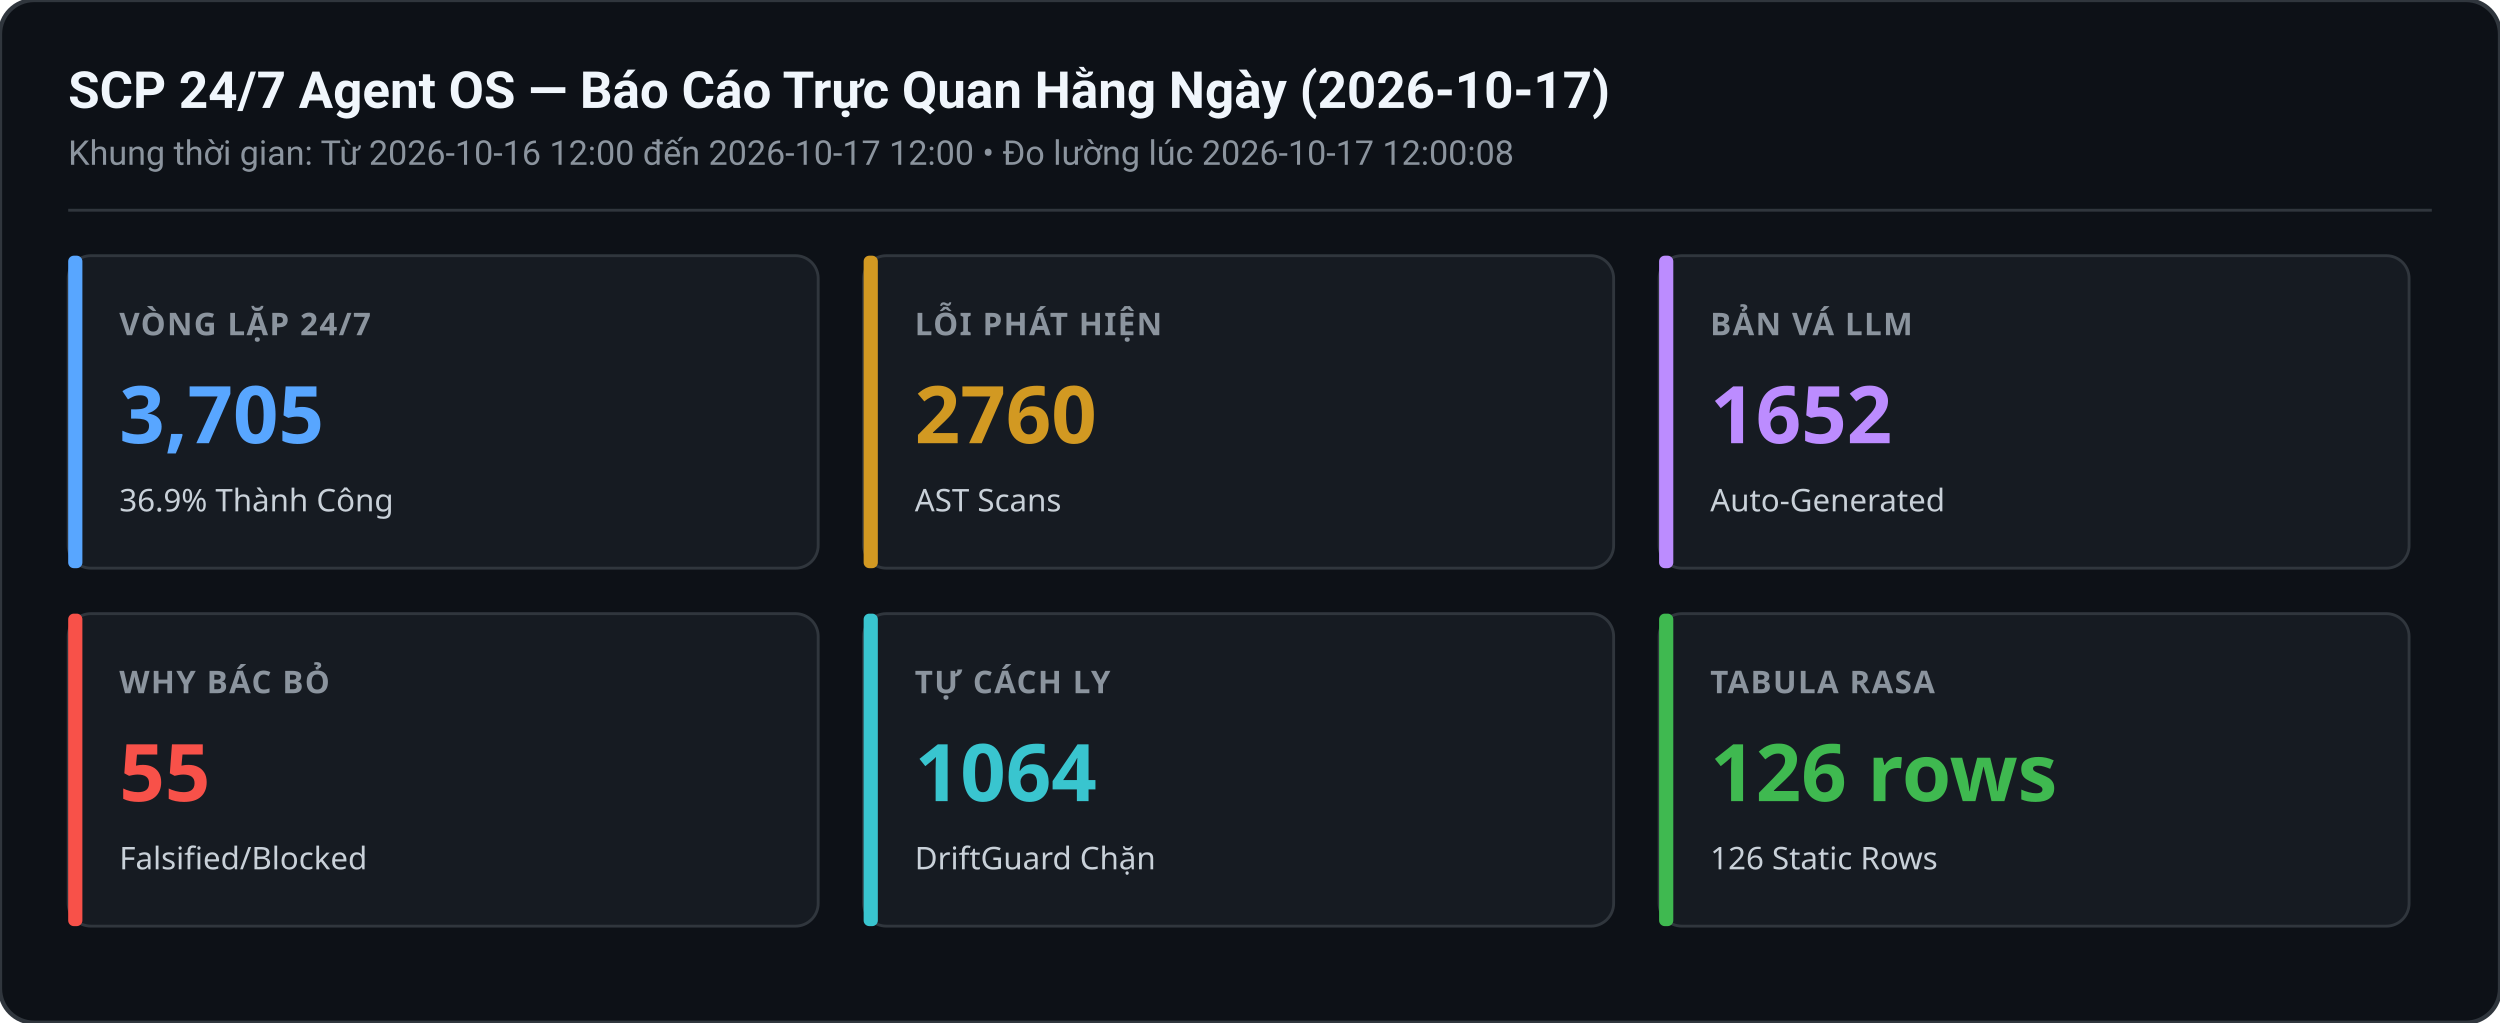
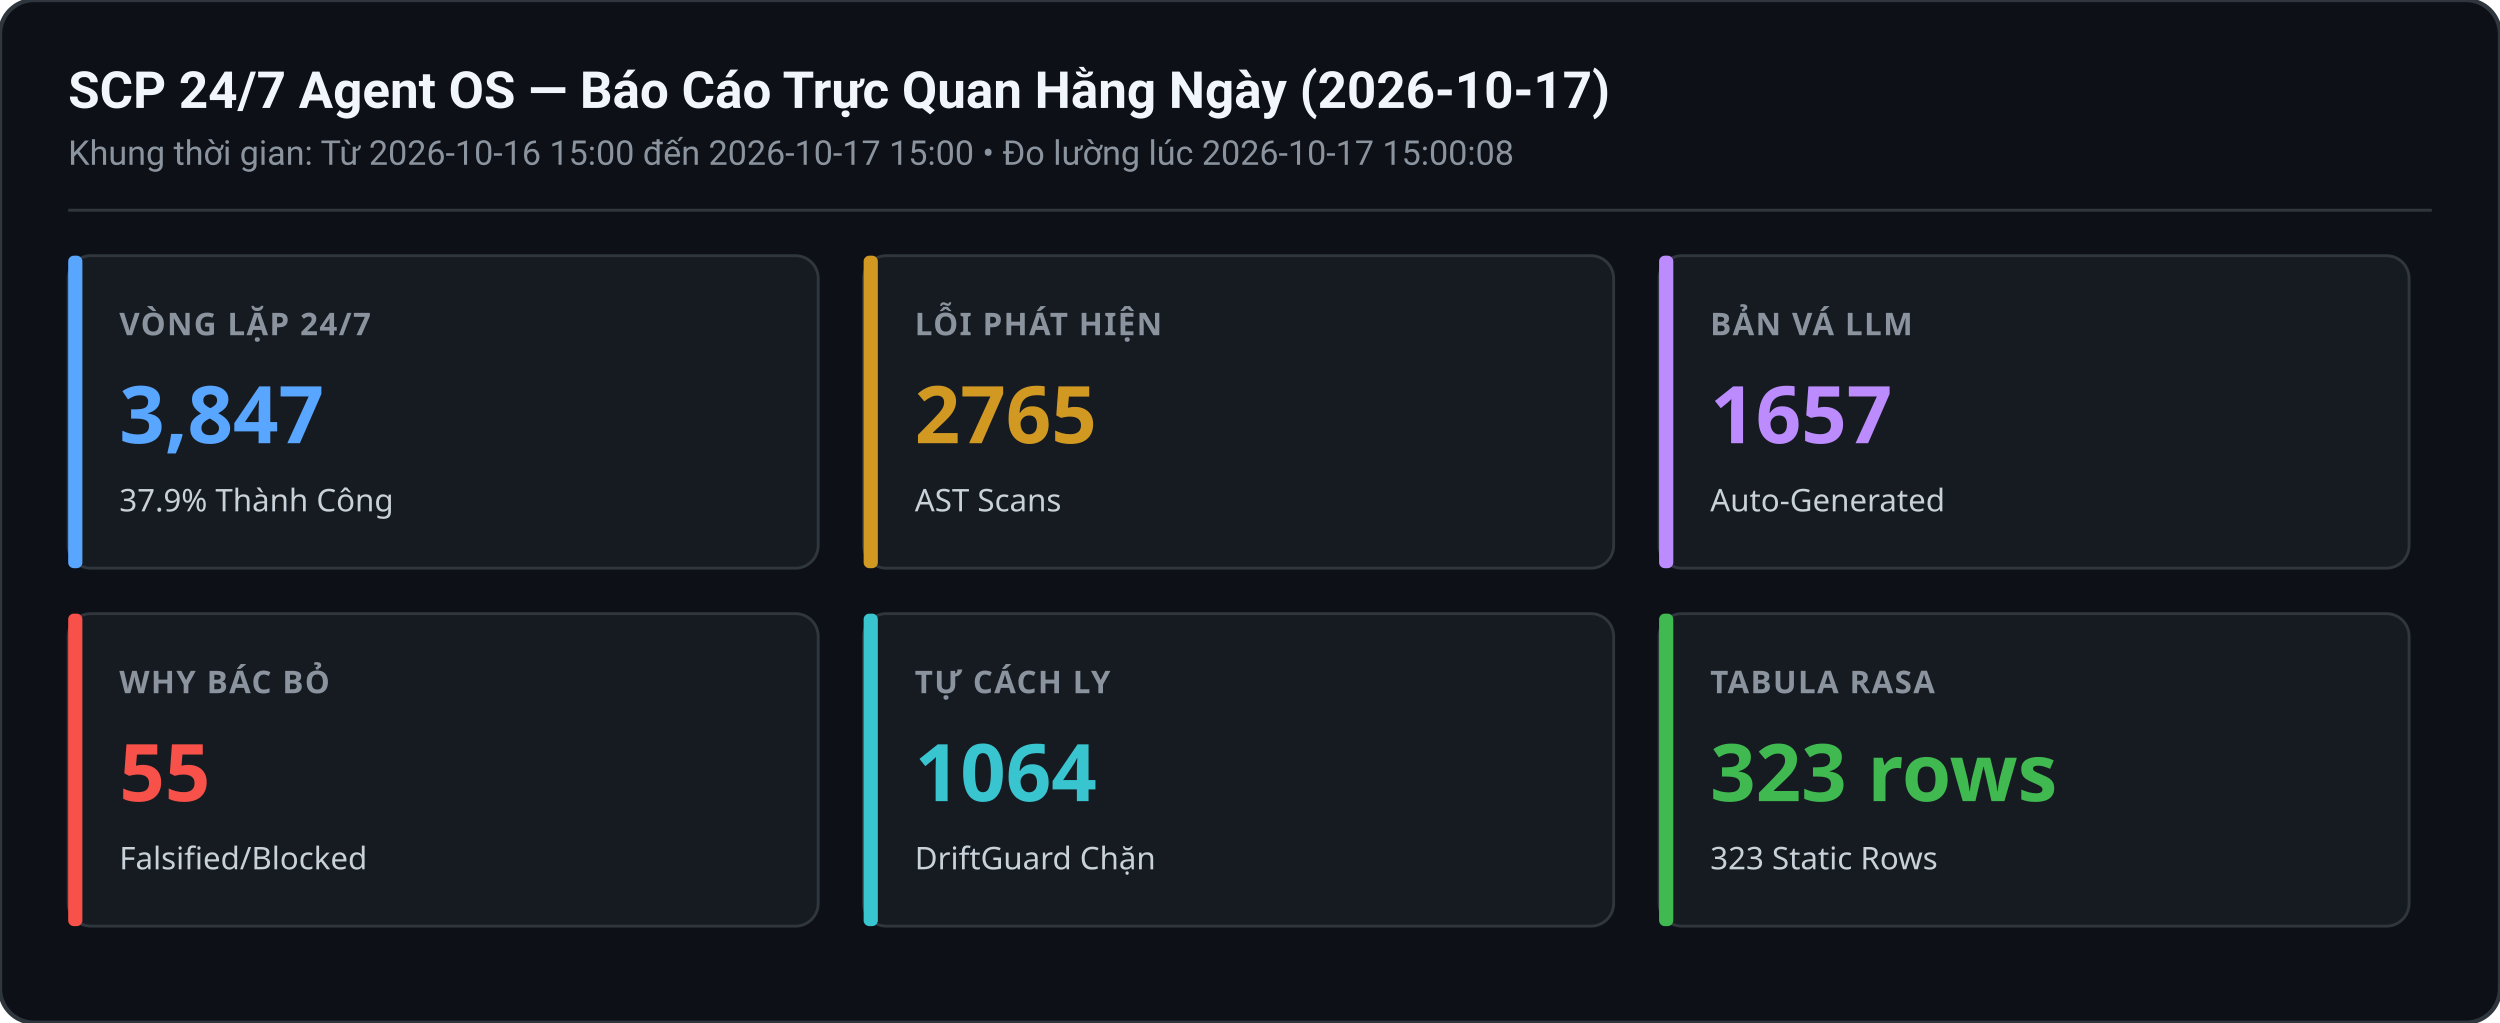
<svg xmlns="http://www.w3.org/2000/svg" width="880" height="360" viewBox="0 0 880 360">
  <rect width="880" height="360" rx="12" fill="#0d1117" stroke="#30363d" stroke-width="1.5" />
  <text x="24" y="38" font-family="-apple-system,BlinkMacSystemFont,Segoe UI,Roboto,sans-serif" font-size="18" font-weight="600" fill="#f0f6fc">SCP 24/7 Agent OS — Báo Cáo Trực Quan Hằng Ngày (2026-10-17)</text>
-   <text x="24" y="58" font-family="-apple-system,BlinkMacSystemFont,Segoe UI,Roboto,sans-serif" font-size="12" fill="#8b949e">Khung thời gian: Từ 2026-10-16 12:00 đến 2026-10-17 12:00 • Đo lường lúc 2026-10-17 12:00:08</text>
+   <text x="24" y="58" font-family="-apple-system,BlinkMacSystemFont,Segoe UI,Roboto,sans-serif" font-size="12" fill="#8b949e">Khung thời gian: Từ 2026-10-16 15:00 đến 2026-10-17 15:00 • Đo lường lúc 2026-10-17 15:00:08</text>
  <line x1="24" y1="74" x2="856" y2="74" stroke="#30363d" stroke-width="1" />
  <g transform="translate(24,90)">
    <rect width="264" height="110" rx="8" fill="#161b22" stroke="#30363d" stroke-width="1" />
    <rect x="0" y="0" width="5" height="110" rx="2" fill="#58a6ff" />
    <text x="18" y="28" font-family="sans-serif" font-size="11" font-weight="600" fill="#8b949e" letter-spacing="0.5">VÒNG LẶP 24/7</text>
-     <text x="18" y="66" font-family="sans-serif" font-size="28" font-weight="700" fill="#58a6ff">3,705</text>
-     <text x="18" y="90" font-family="sans-serif" font-size="11" fill="#c9d1d9">36.9% Thành Công</text>
+     <text x="18" y="66" font-family="sans-serif" font-size="28" font-weight="700" fill="#58a6ff">3,847</text>
+     <text x="18" y="90" font-family="sans-serif" font-size="11" fill="#c9d1d9">37.9% Thành Công</text>
  </g>
  <g transform="translate(304,90)">
    <rect width="264" height="110" rx="8" fill="#161b22" stroke="#30363d" stroke-width="1" />
    <rect x="0" y="0" width="5" height="110" rx="2" fill="#d29922" />
    <text x="18" y="28" font-family="sans-serif" font-size="11" font-weight="600" fill="#8b949e" letter-spacing="0.5">LỖI PHÁT HIỆN</text>
-     <text x="18" y="66" font-family="sans-serif" font-size="28" font-weight="700" fill="#d29922">2760</text>
+     <text x="18" y="66" font-family="sans-serif" font-size="28" font-weight="700" fill="#d29922">2765</text>
    <text x="18" y="90" font-family="sans-serif" font-size="11" fill="#c9d1d9">AST Scans</text>
  </g>
  <g transform="translate(584,90)">
    <rect width="264" height="110" rx="8" fill="#161b22" stroke="#30363d" stroke-width="1" />
    <rect x="0" y="0" width="5" height="110" rx="2" fill="#bc8cff" />
    <text x="18" y="28" font-family="sans-serif" font-size="11" font-weight="600" fill="#8b949e" letter-spacing="0.5">BẢN VÁ LLM</text>
-     <text x="18" y="66" font-family="sans-serif" font-size="28" font-weight="700" fill="#bc8cff">1652</text>
+     <text x="18" y="66" font-family="sans-serif" font-size="28" font-weight="700" fill="#bc8cff">1657</text>
    <text x="18" y="90" font-family="sans-serif" font-size="11" fill="#c9d1d9">Auto-Generated</text>
  </g>
  <g transform="translate(24,216)">
    <rect width="264" height="110" rx="8" fill="#161b22" stroke="#30363d" stroke-width="1" />
    <rect x="0" y="0" width="5" height="110" rx="2" fill="#f85149" />
    <text x="18" y="28" font-family="sans-serif" font-size="11" font-weight="600" fill="#8b949e" letter-spacing="0.5">WHY BÁC BỎ</text>
    <text x="18" y="66" font-family="sans-serif" font-size="28" font-weight="700" fill="#f85149">55</text>
    <text x="18" y="90" font-family="sans-serif" font-size="11" fill="#c9d1d9">Falsified/Blocked</text>
  </g>
  <g transform="translate(304,216)">
    <rect width="264" height="110" rx="8" fill="#161b22" stroke="#30363d" stroke-width="1" />
    <rect x="0" y="0" width="5" height="110" rx="2" fill="#39c5cf" />
    <text x="18" y="28" font-family="sans-serif" font-size="11" font-weight="600" fill="#8b949e" letter-spacing="0.5">TỰ CÁCH LY</text>
    <text x="18" y="66" font-family="sans-serif" font-size="28" font-weight="700" fill="#39c5cf">1064</text>
    <text x="18" y="90" font-family="sans-serif" font-size="11" fill="#c9d1d9">DriftGuard Chặn</text>
  </g>
  <g transform="translate(584,216)">
    <rect width="264" height="110" rx="8" fill="#161b22" stroke="#30363d" stroke-width="1" />
    <rect x="0" y="0" width="5" height="110" rx="2" fill="#3fb950" />
    <text x="18" y="28" font-family="sans-serif" font-size="11" font-weight="600" fill="#8b949e" letter-spacing="0.5">TABULA RASA</text>
-     <text x="18" y="66" font-family="sans-serif" font-size="28" font-weight="700" fill="#3fb950">126 rows</text>
-     <text x="18" y="90" font-family="sans-serif" font-size="11" fill="#c9d1d9">126 Static Rows</text>
+     <text x="18" y="66" font-family="sans-serif" font-size="28" font-weight="700" fill="#3fb950">323 rows</text>
+     <text x="18" y="90" font-family="sans-serif" font-size="11" fill="#c9d1d9">323 Static Rows</text>
  </g>
</svg>
